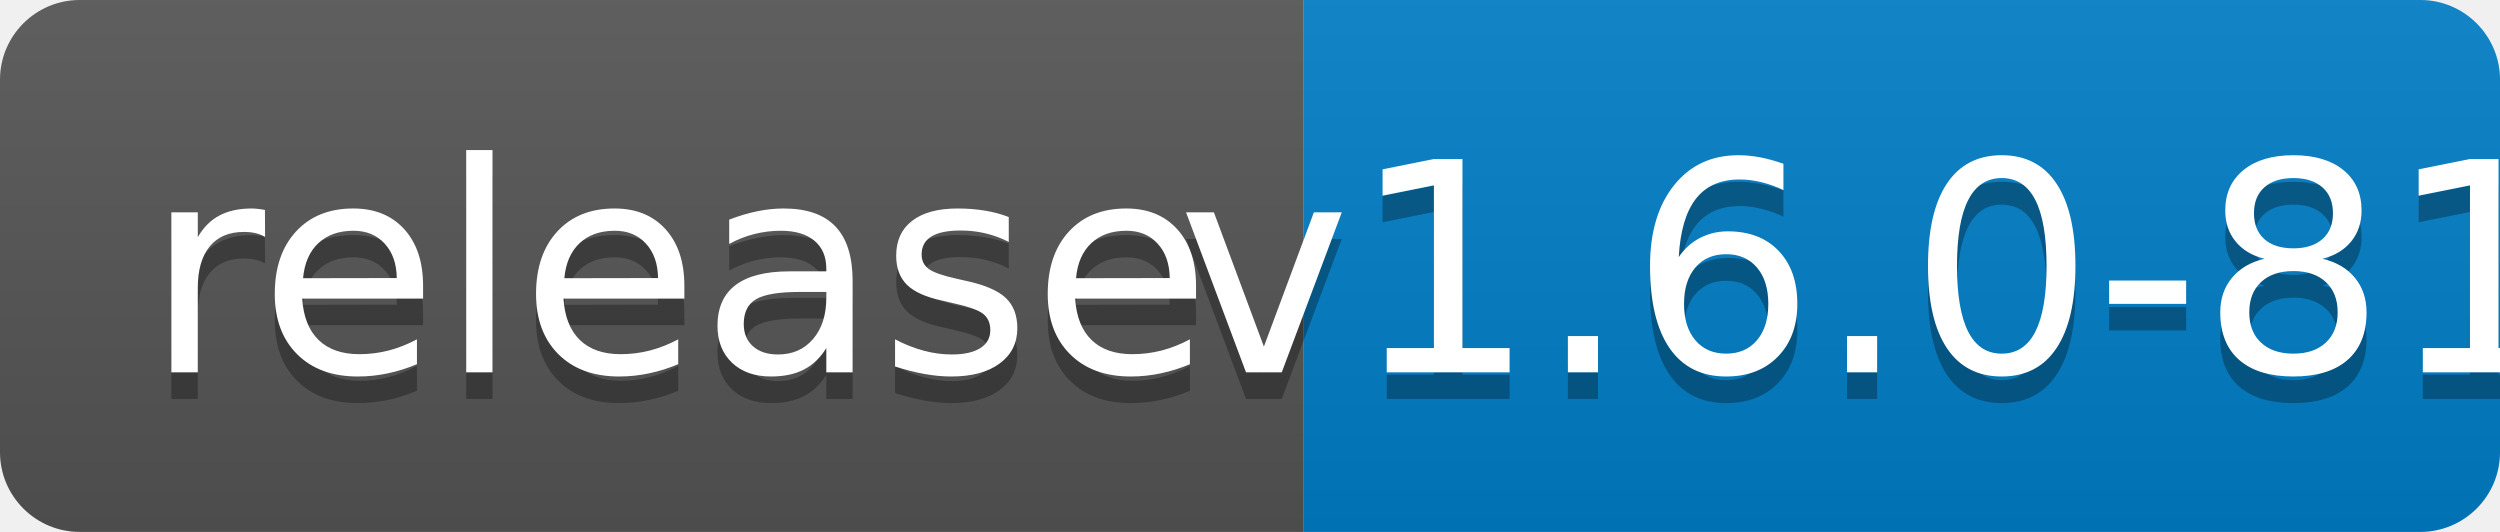
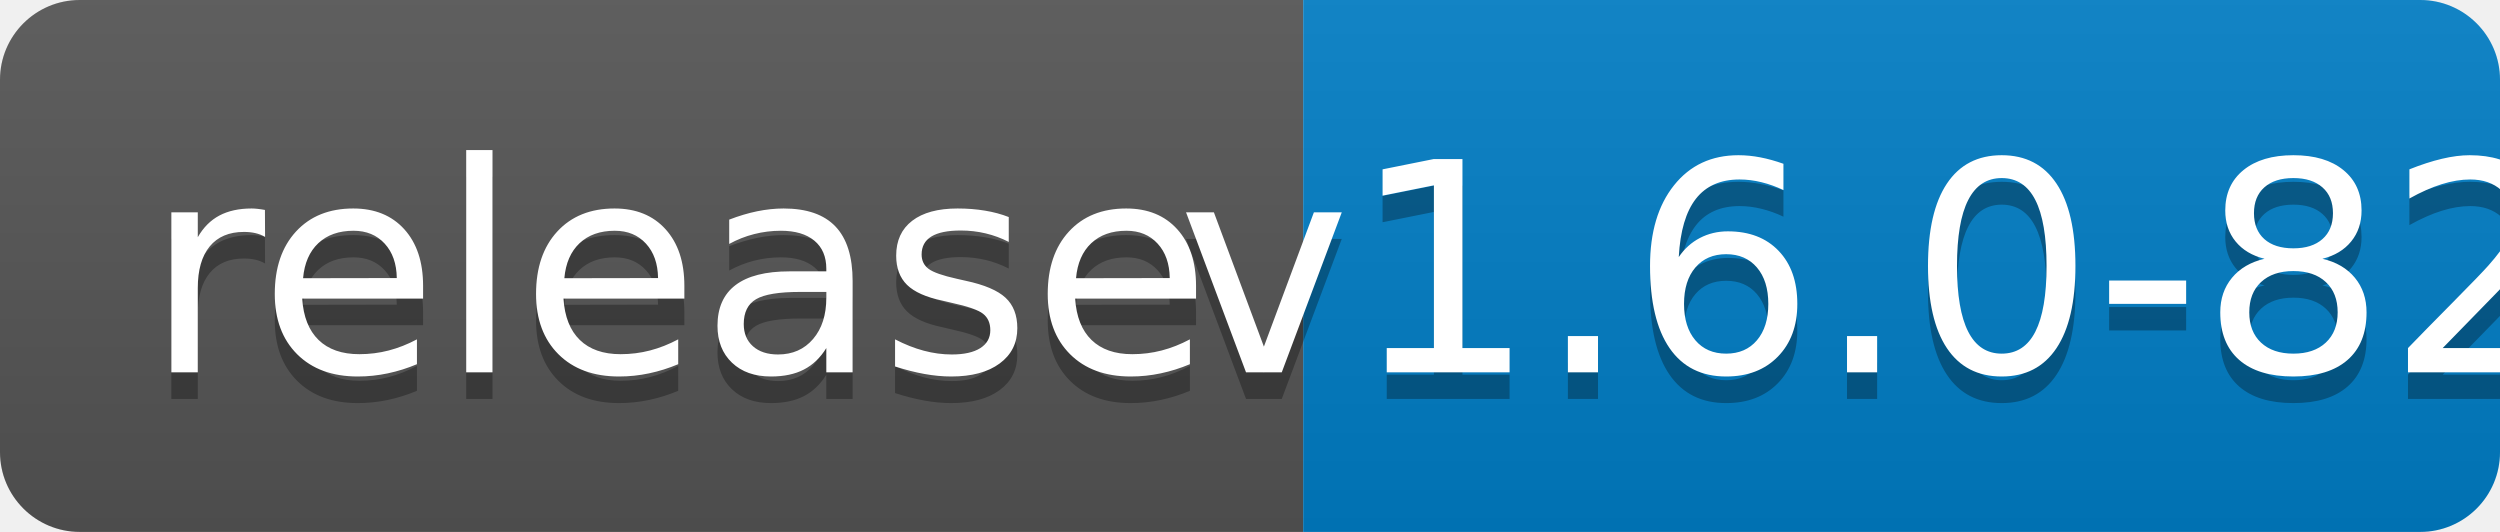
<svg xmlns="http://www.w3.org/2000/svg" width="94" height="20">
  <linearGradient id="b" x2="0" y2="100%">
    <stop offset="0" stop-color="#bbb" stop-opacity=".1" />
    <stop offset="1" stop-opacity=".1" />
  </linearGradient>
  <clipPath id="a">
    <rect width="94" height="20" rx="3" fill="#fff" />
  </clipPath>
  <g clip-path="url(#a)">
    <path fill="#555" d="M0 0h49v20H0z" />
    <path fill="#007ec6" d="M49 0h45v20H49z" />
    <path fill="url(#b)" d="M0 0h94v20H0z" />
  </g>
  <g fill="#fff" text-anchor="middle" font-family="DejaVu Sans,Verdana,Geneva,sans-serif" font-size="110">
    <text x="255" y="150" fill="#010101" fill-opacity=".3" transform="scale(.1)" textLength="390">release</text>
    <text x="255" y="140" transform="scale(.1)" textLength="390">release</text>
-     <text x="705" y="150" fill="#010101" fill-opacity=".3" transform="scale(.1)" textLength="350">v1.6.0-81</text>
-     <text x="705" y="140" transform="scale(.1)" textLength="350">v1.6.0-81</text>
+     <text x="705" y="150" fill="#010101" fill-opacity=".3" transform="scale(.1)" textLength="350">v1.6.0-82</text>
+     <text x="705" y="140" transform="scale(.1)" textLength="350">v1.6.0-82</text>
  </g>
</svg>
